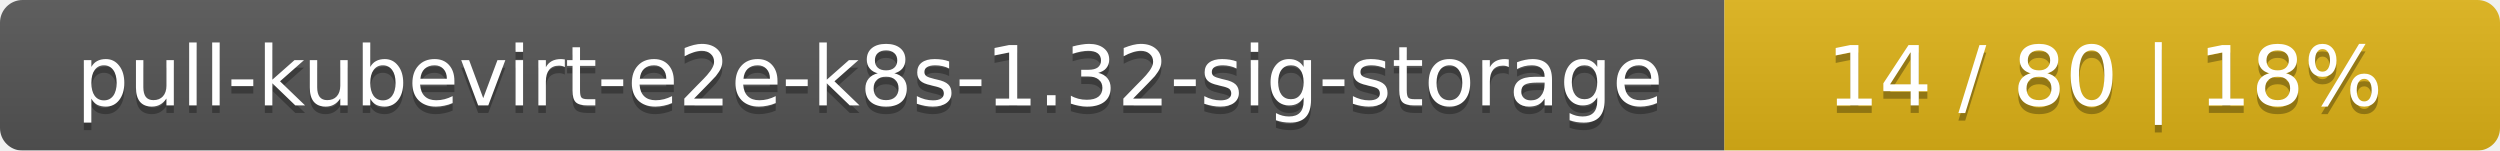
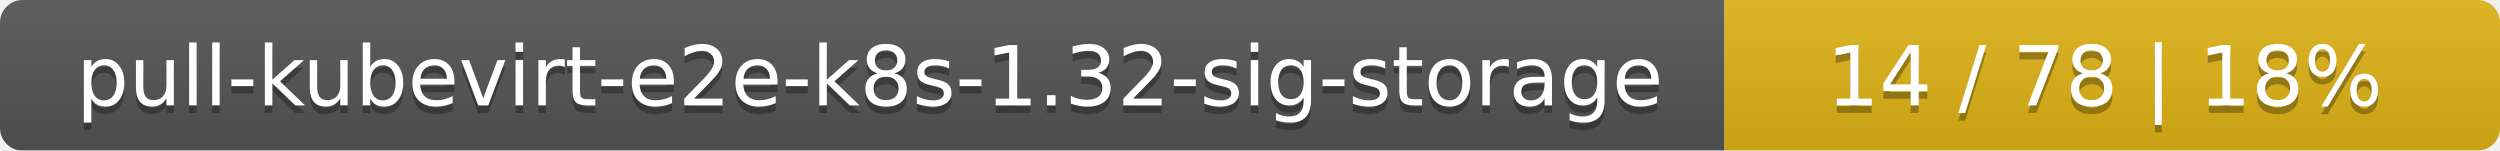
<svg xmlns="http://www.w3.org/2000/svg" width="332" height="20">
  <linearGradient id="smooth" x2="0" y2="100%">
    <stop offset="0" stop-color="#bbb" stop-opacity=".1" />
    <stop offset="1" stop-opacity=".1" />
  </linearGradient>
  <mask id="round">
    <rect width="332" height="20" rx="3" fill="#fff" />
  </mask>
  <g mask="url(#round)">
    <rect width="229" height="20" fill="#555" />
    <rect x="229" width="103" height="20" fill="#dfb317" />
    <rect width="332" height="20" fill="url(#smooth)" />
  </g>
  <g fill="#fff" text-anchor="middle" font-family="DejaVu Sans,Verdana,Geneva,sans-serif" font-size="11">
    <text x="115.5" y="15" fill="#010101" fill-opacity=".3">pull-kubevirt-e2e-k8s-1.32-sig-storage</text>
    <text x="115.5" y="14">pull-kubevirt-e2e-k8s-1.32-sig-storage</text>
-     <text x="279.5" y="15" fill="#010101" fill-opacity=".3">14 / 80    |    18%</text>
-     <text x="279.5" y="14">14 / 80    |    18%</text>
+     <text x="279.5" y="15" fill="#010101" fill-opacity=".3">14 / 78    |    18%</text>
+     <text x="279.5" y="14">14 / 78    |    18%</text>
  </g>
</svg>
